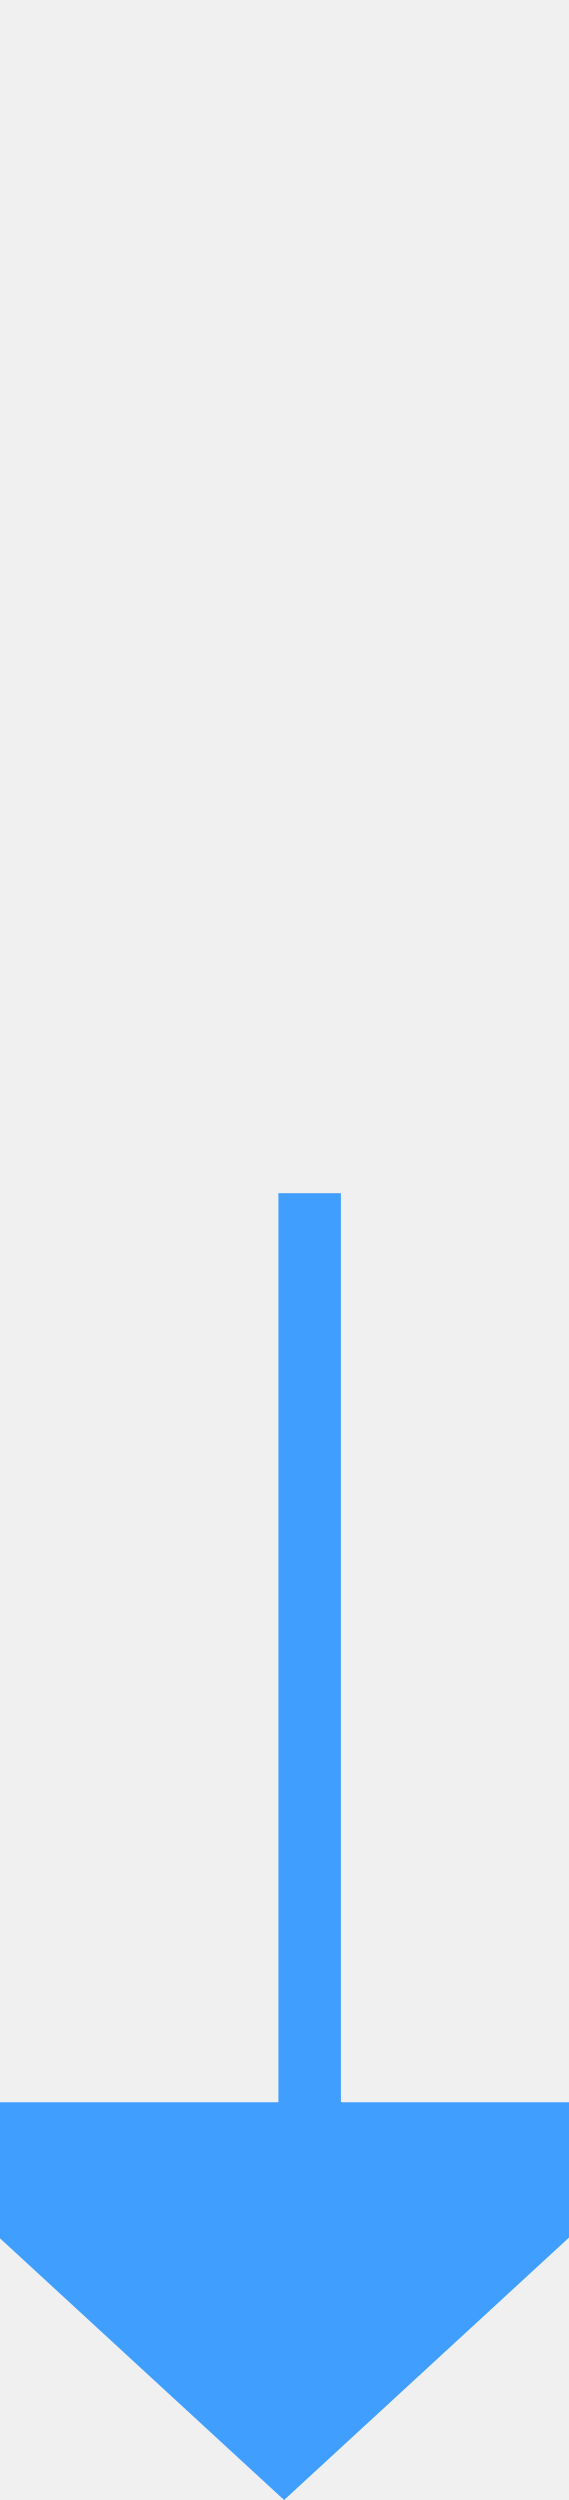
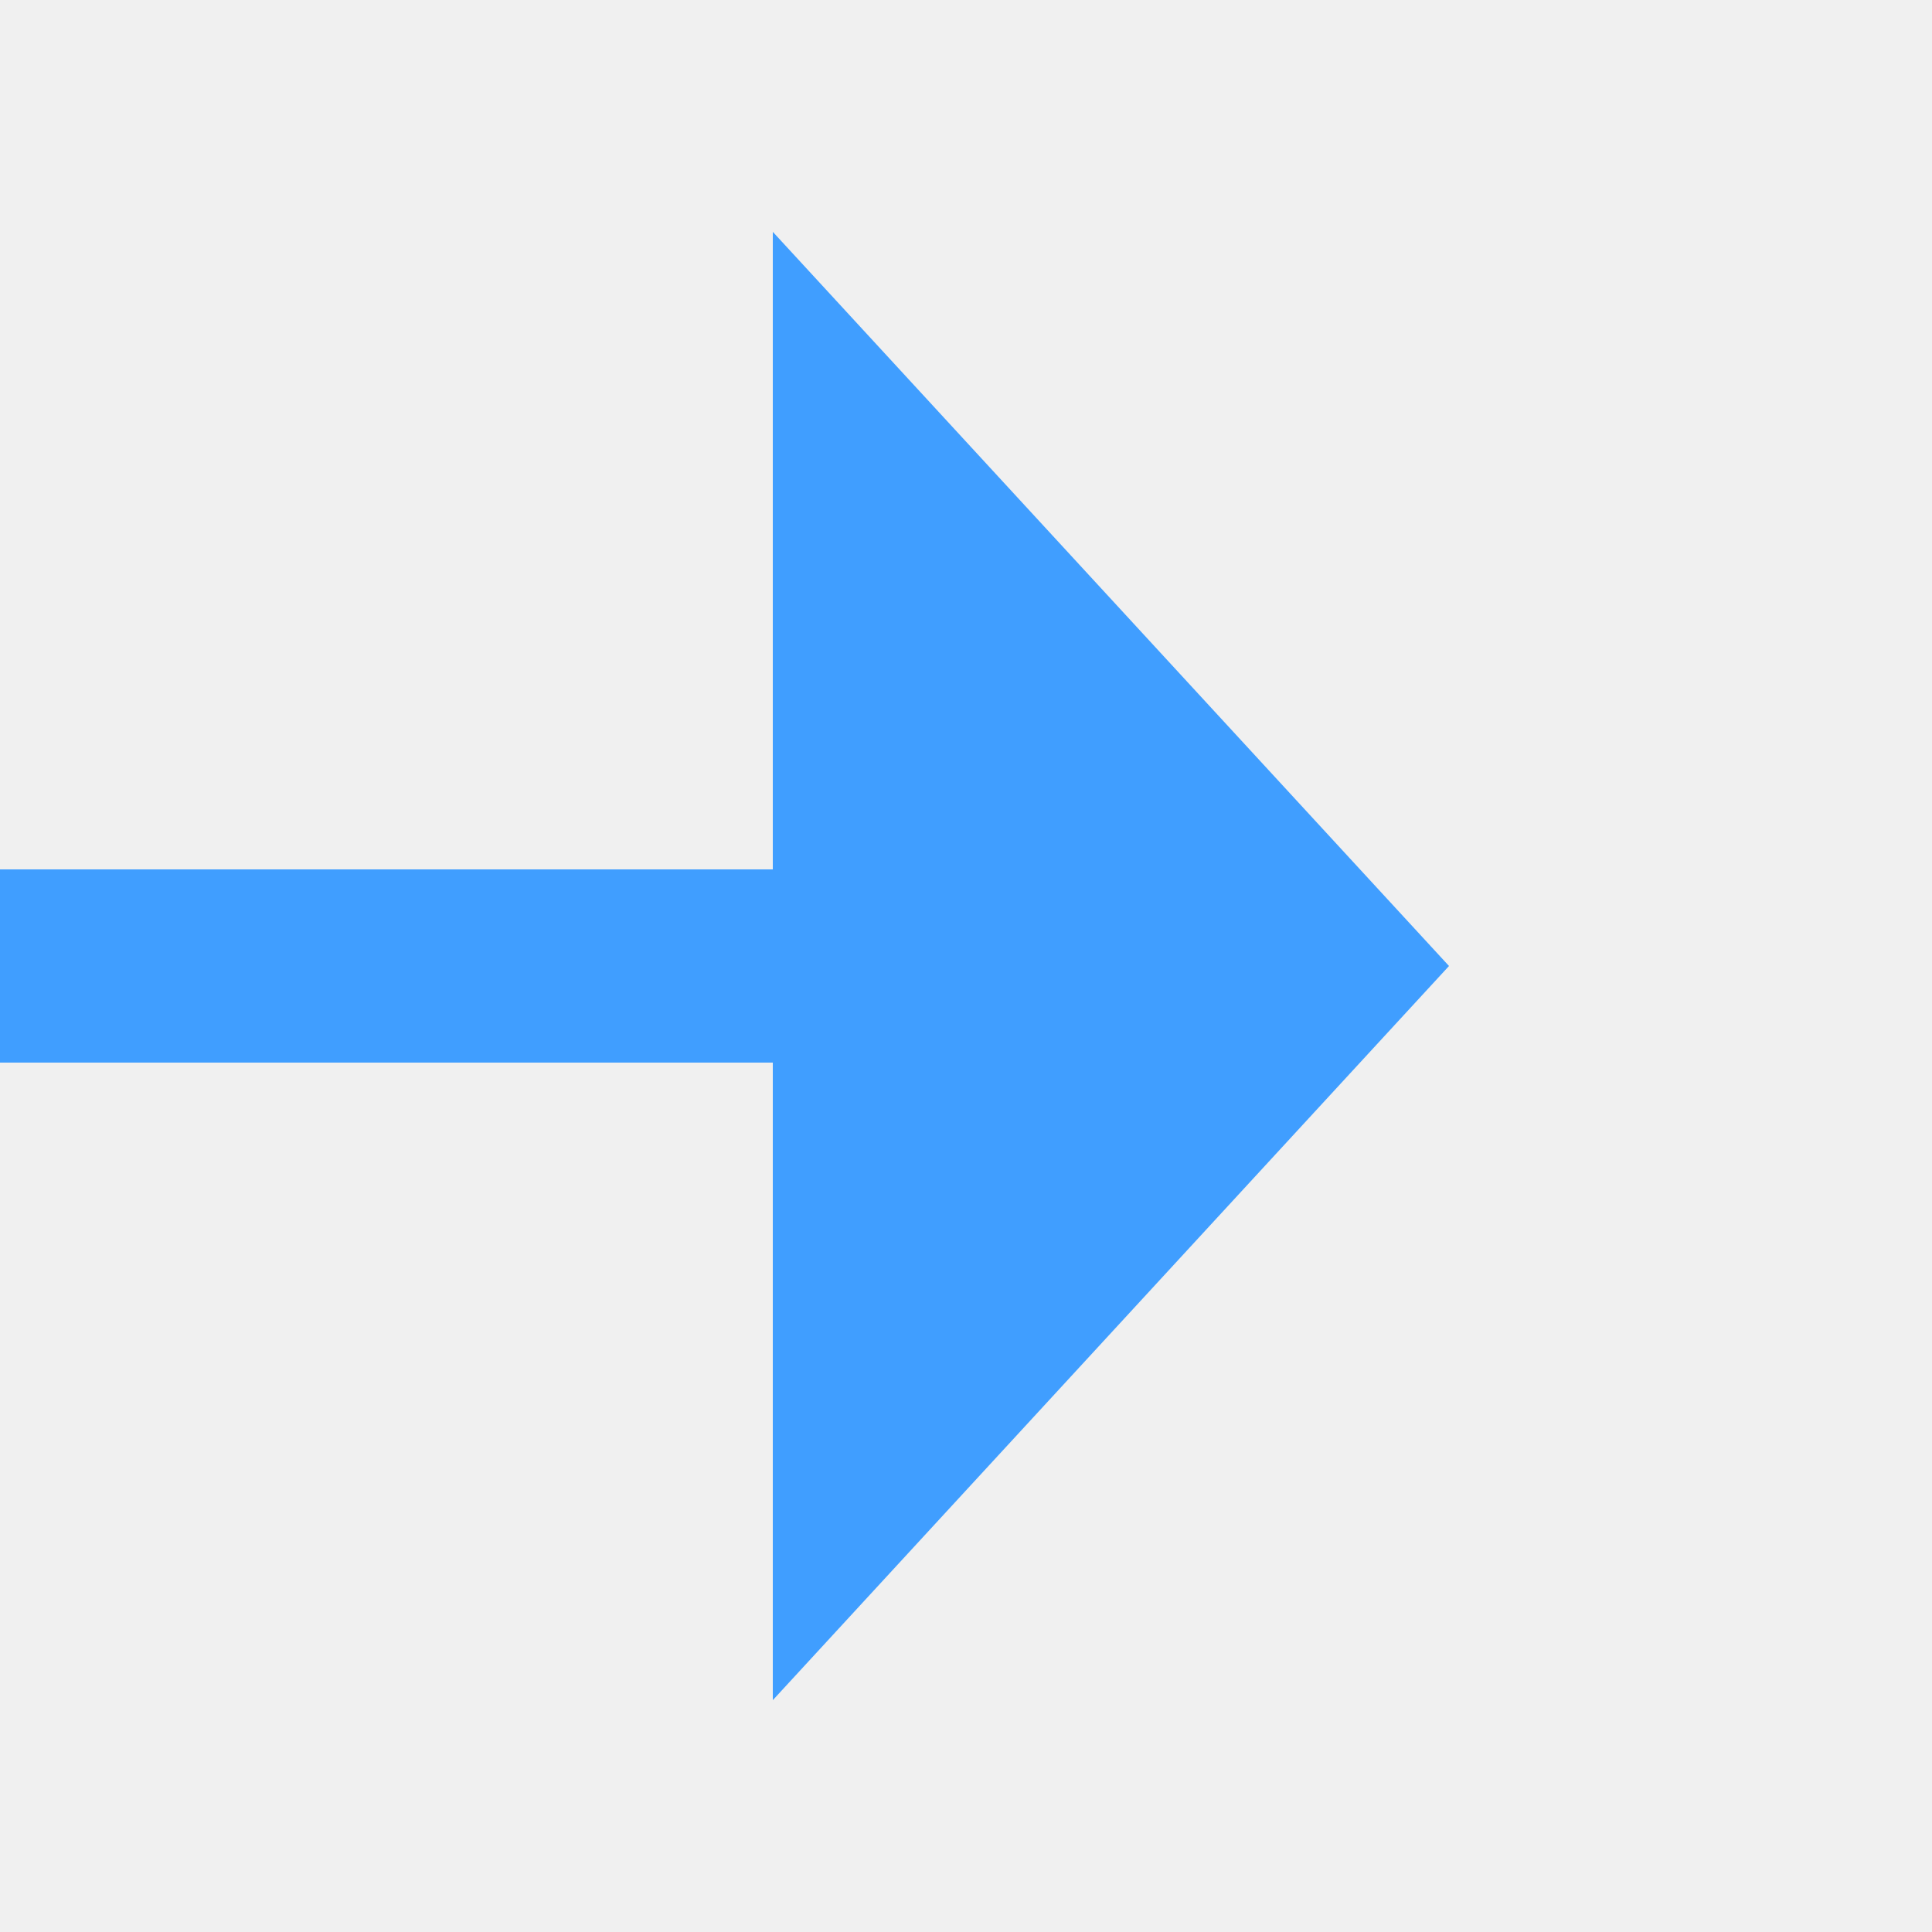
- <svg xmlns="http://www.w3.org/2000/svg" version="1.1" width="10px" height="44px" preserveAspectRatio="xMidYMin meet" viewBox="479 1691  8 44">
-   <defs>
-     <mask fill="white" id="clip478">
-       <path d="M 424 1664  L 544 1664  L 544 1712  L 424 1712  Z M 424 1639  L 544 1639  L 544 1745  L 424 1745  Z " fill-rule="evenodd" />
-     </mask>
-   </defs>
-   <path d="M 484 1639  L 484 1695.5  A 0.5 0.5 0 0 1 483.5 1696 A 0.5 0.5 0 0 0 483 1696.5 L 483 1729  " stroke-width="2" stroke="#409eff" fill="none" mask="url(#clip478)" />
-   <path d="M 475.4 1728  L 483 1735  L 490.6 1728  L 475.4 1728  Z " fill-rule="nonzero" fill="#409eff" stroke="none" mask="url(#clip478)" />
+ <svg xmlns="http://www.w3.org/2000/svg" version="1.1" width="20px" height="20px" preserveAspectRatio="xMinYMid meet" viewBox="408 1976  20 18">
+   <path d="M 337 1807  L 337 1980  A 5 5 0 0 0 342 1985 L 417 1985  " stroke-width="2" stroke="#409eff" fill="none" />
+   <path d="M 416 1992.6  L 423 1985  L 416 1977.4  L 416 1992.6  Z " fill-rule="nonzero" fill="#409eff" stroke="none" />
</svg>
